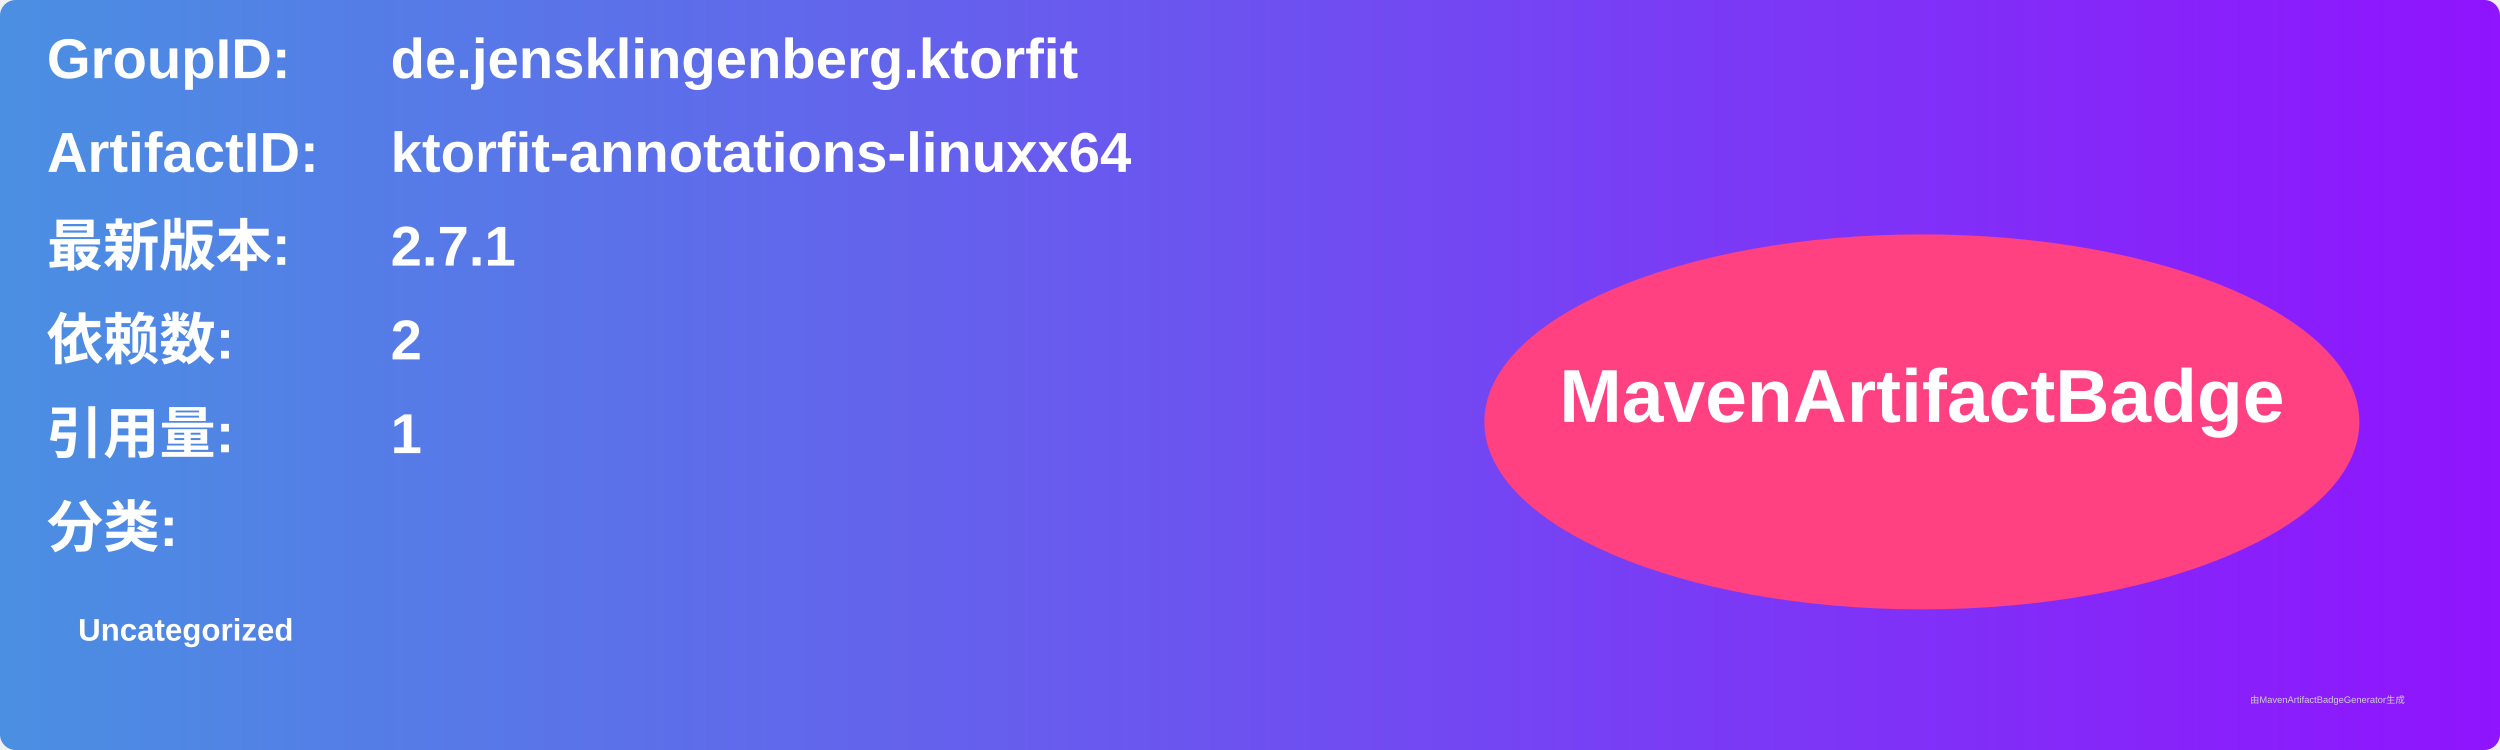
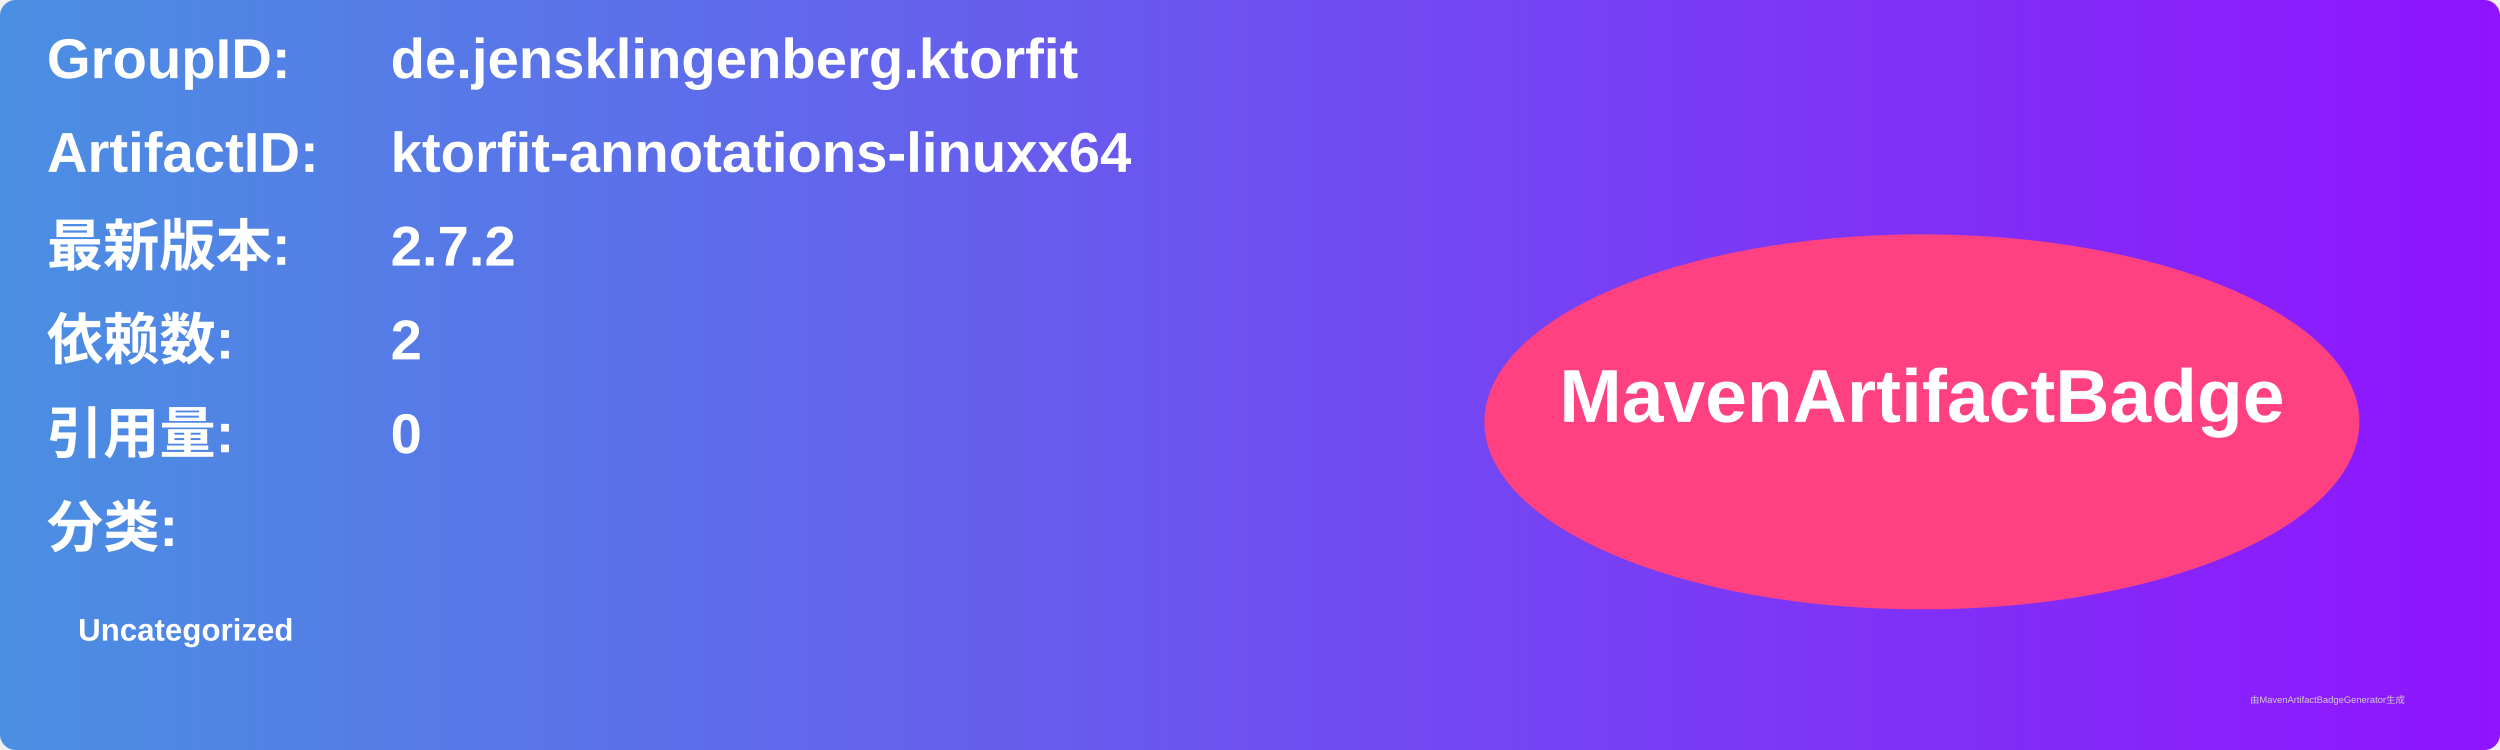
<svg xmlns="http://www.w3.org/2000/svg" width="800" height="240" viewBox="0 0 800 240">
  <linearGradient id="grad" x1="0%" y1="0%" x2="100%" y2="0%">
    <stop offset="0%" stop-color="#4a90e2" />
    <stop offset="100%" stop-color="#9013fe" />
  </linearGradient>
  <rect width="100%" height="100%" rx="5" ry="5" fill="url(#grad)" />
  <g transform="translate(15, 15)">
    <text x="0" y="10" font-family="Arial" font-size="18" fill="white" font-weight="bold" width="260">GroupID:</text>
    <text x="110" y="10" font-family="Arial" font-size="18" fill="white" font-weight="bold" width="460">de.jensklingenberg.ktorfit</text>
    <text x="0" y="40" font-family="Arial" font-size="18" fill="white" font-weight="bold" width="260">ArtifactID:</text>
    <text x="110" y="40" font-family="Arial" font-size="18" fill="white" font-weight="bold" width="460">ktorfit-annotations-linuxx64</text>
    <text x="0" y="70" font-family="Arial" font-size="18" fill="white" font-weight="bold">最新版本:</text>
    <text x="110" y="70" font-family="Arial" font-size="18" fill="white" font-weight="bold">
-       <tspan font-weight="bold">2.7.1</tspan>
+       <tspan font-weight="bold">2.7.2</tspan>
    </text>
    <text x="0" y="100" font-family="Arial" font-size="18" fill="white" font-weight="bold">依赖数: </text>
    <text x="110" y="100" font-family="Arial" font-size="18" fill="white">
      <tspan font-weight="bold">2</tspan>
    </text>
    <text x="0" y="130" font-family="Arial" font-size="18" fill="white" font-weight="bold">引用量: </text>
    <text x="110" y="130" font-family="Arial" font-size="18" fill="white">
-       <tspan font-weight="bold">1</tspan>
+       <tspan font-weight="bold">0</tspan>
    </text>
    <text x="0" y="160" font-family="Arial" font-size="18" fill="white" font-weight="bold">分类:</text>
    <text x="10" y="190" font-family="Arial" font-size="10" fill="white">
      <tspan font-weight="bold">Uncategorized</tspan>
    </text>
    <ellipse cx="600" cy="120" rx="140" ry="60" fill="#ff4081" />
    <text x="600" y="120" text-anchor="middle" font-family="Arial" font-size="24" fill="white" font-weight="bold">MavenArtifactBadge</text>
  </g>
  <text x="720" y="225" font-family="Arial" font-size="3" fill="#d0d0d0">由MavenArtifactBadgeGenerator生成</text>
</svg>
